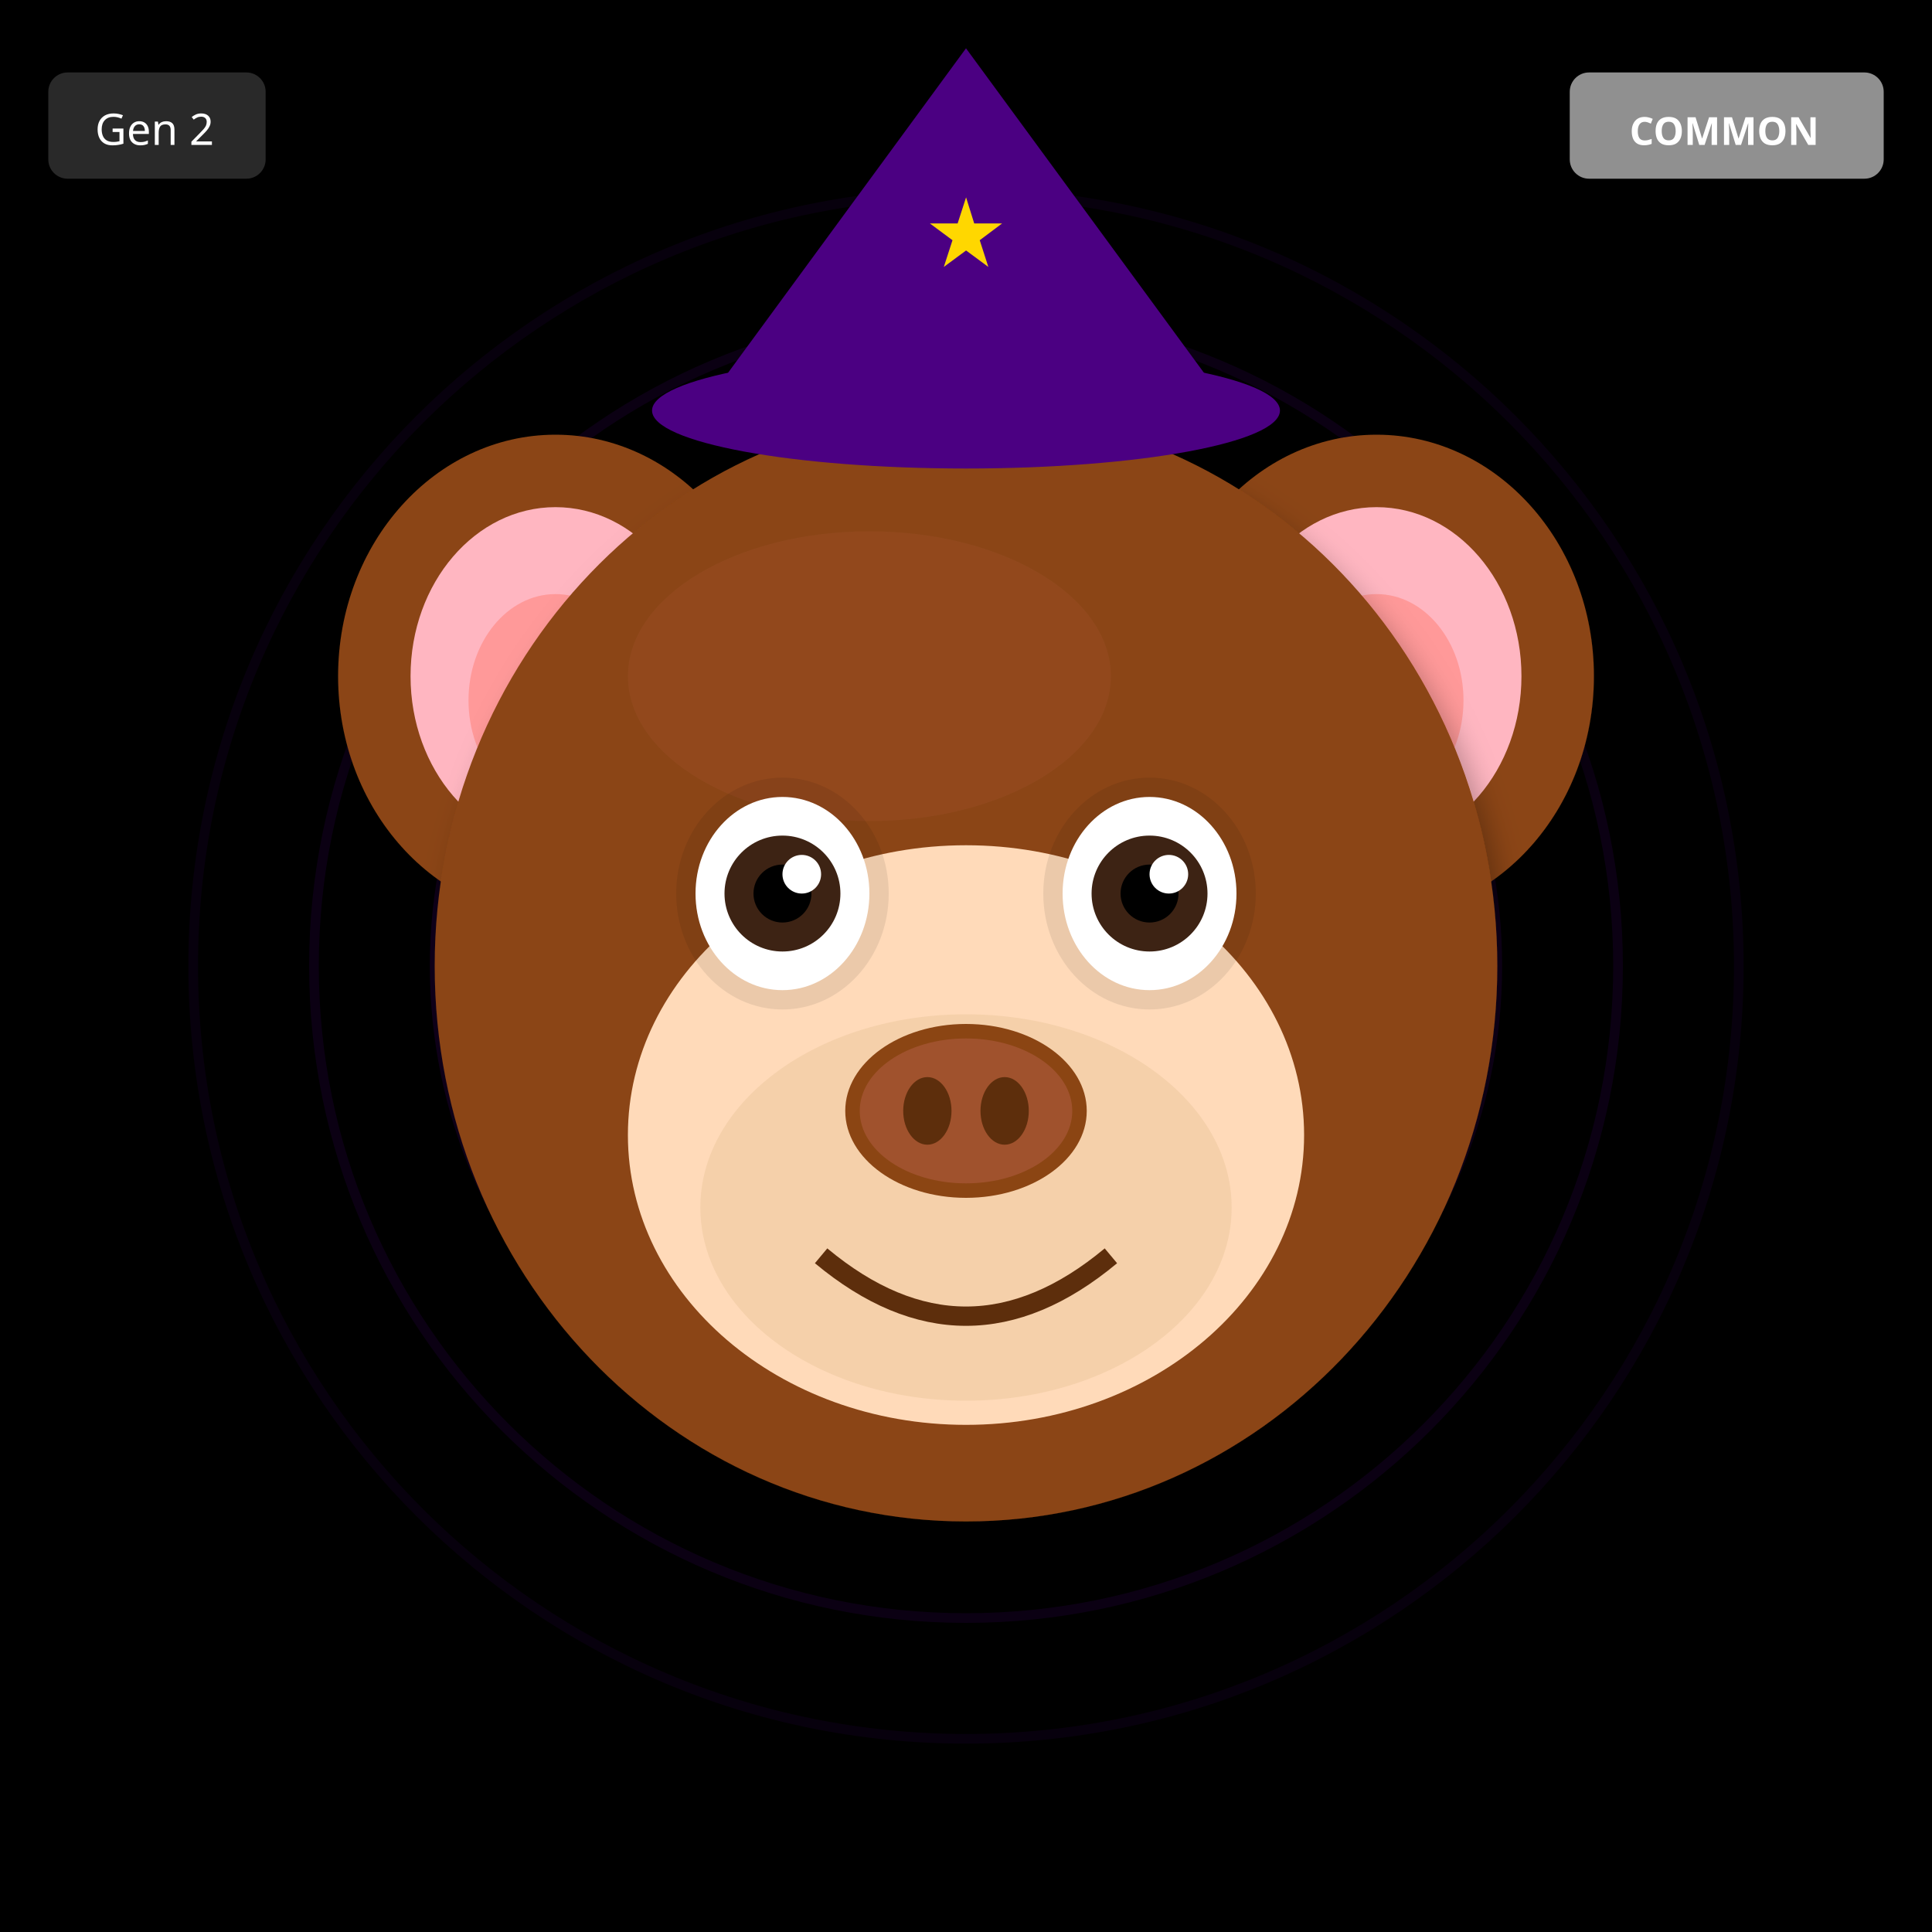
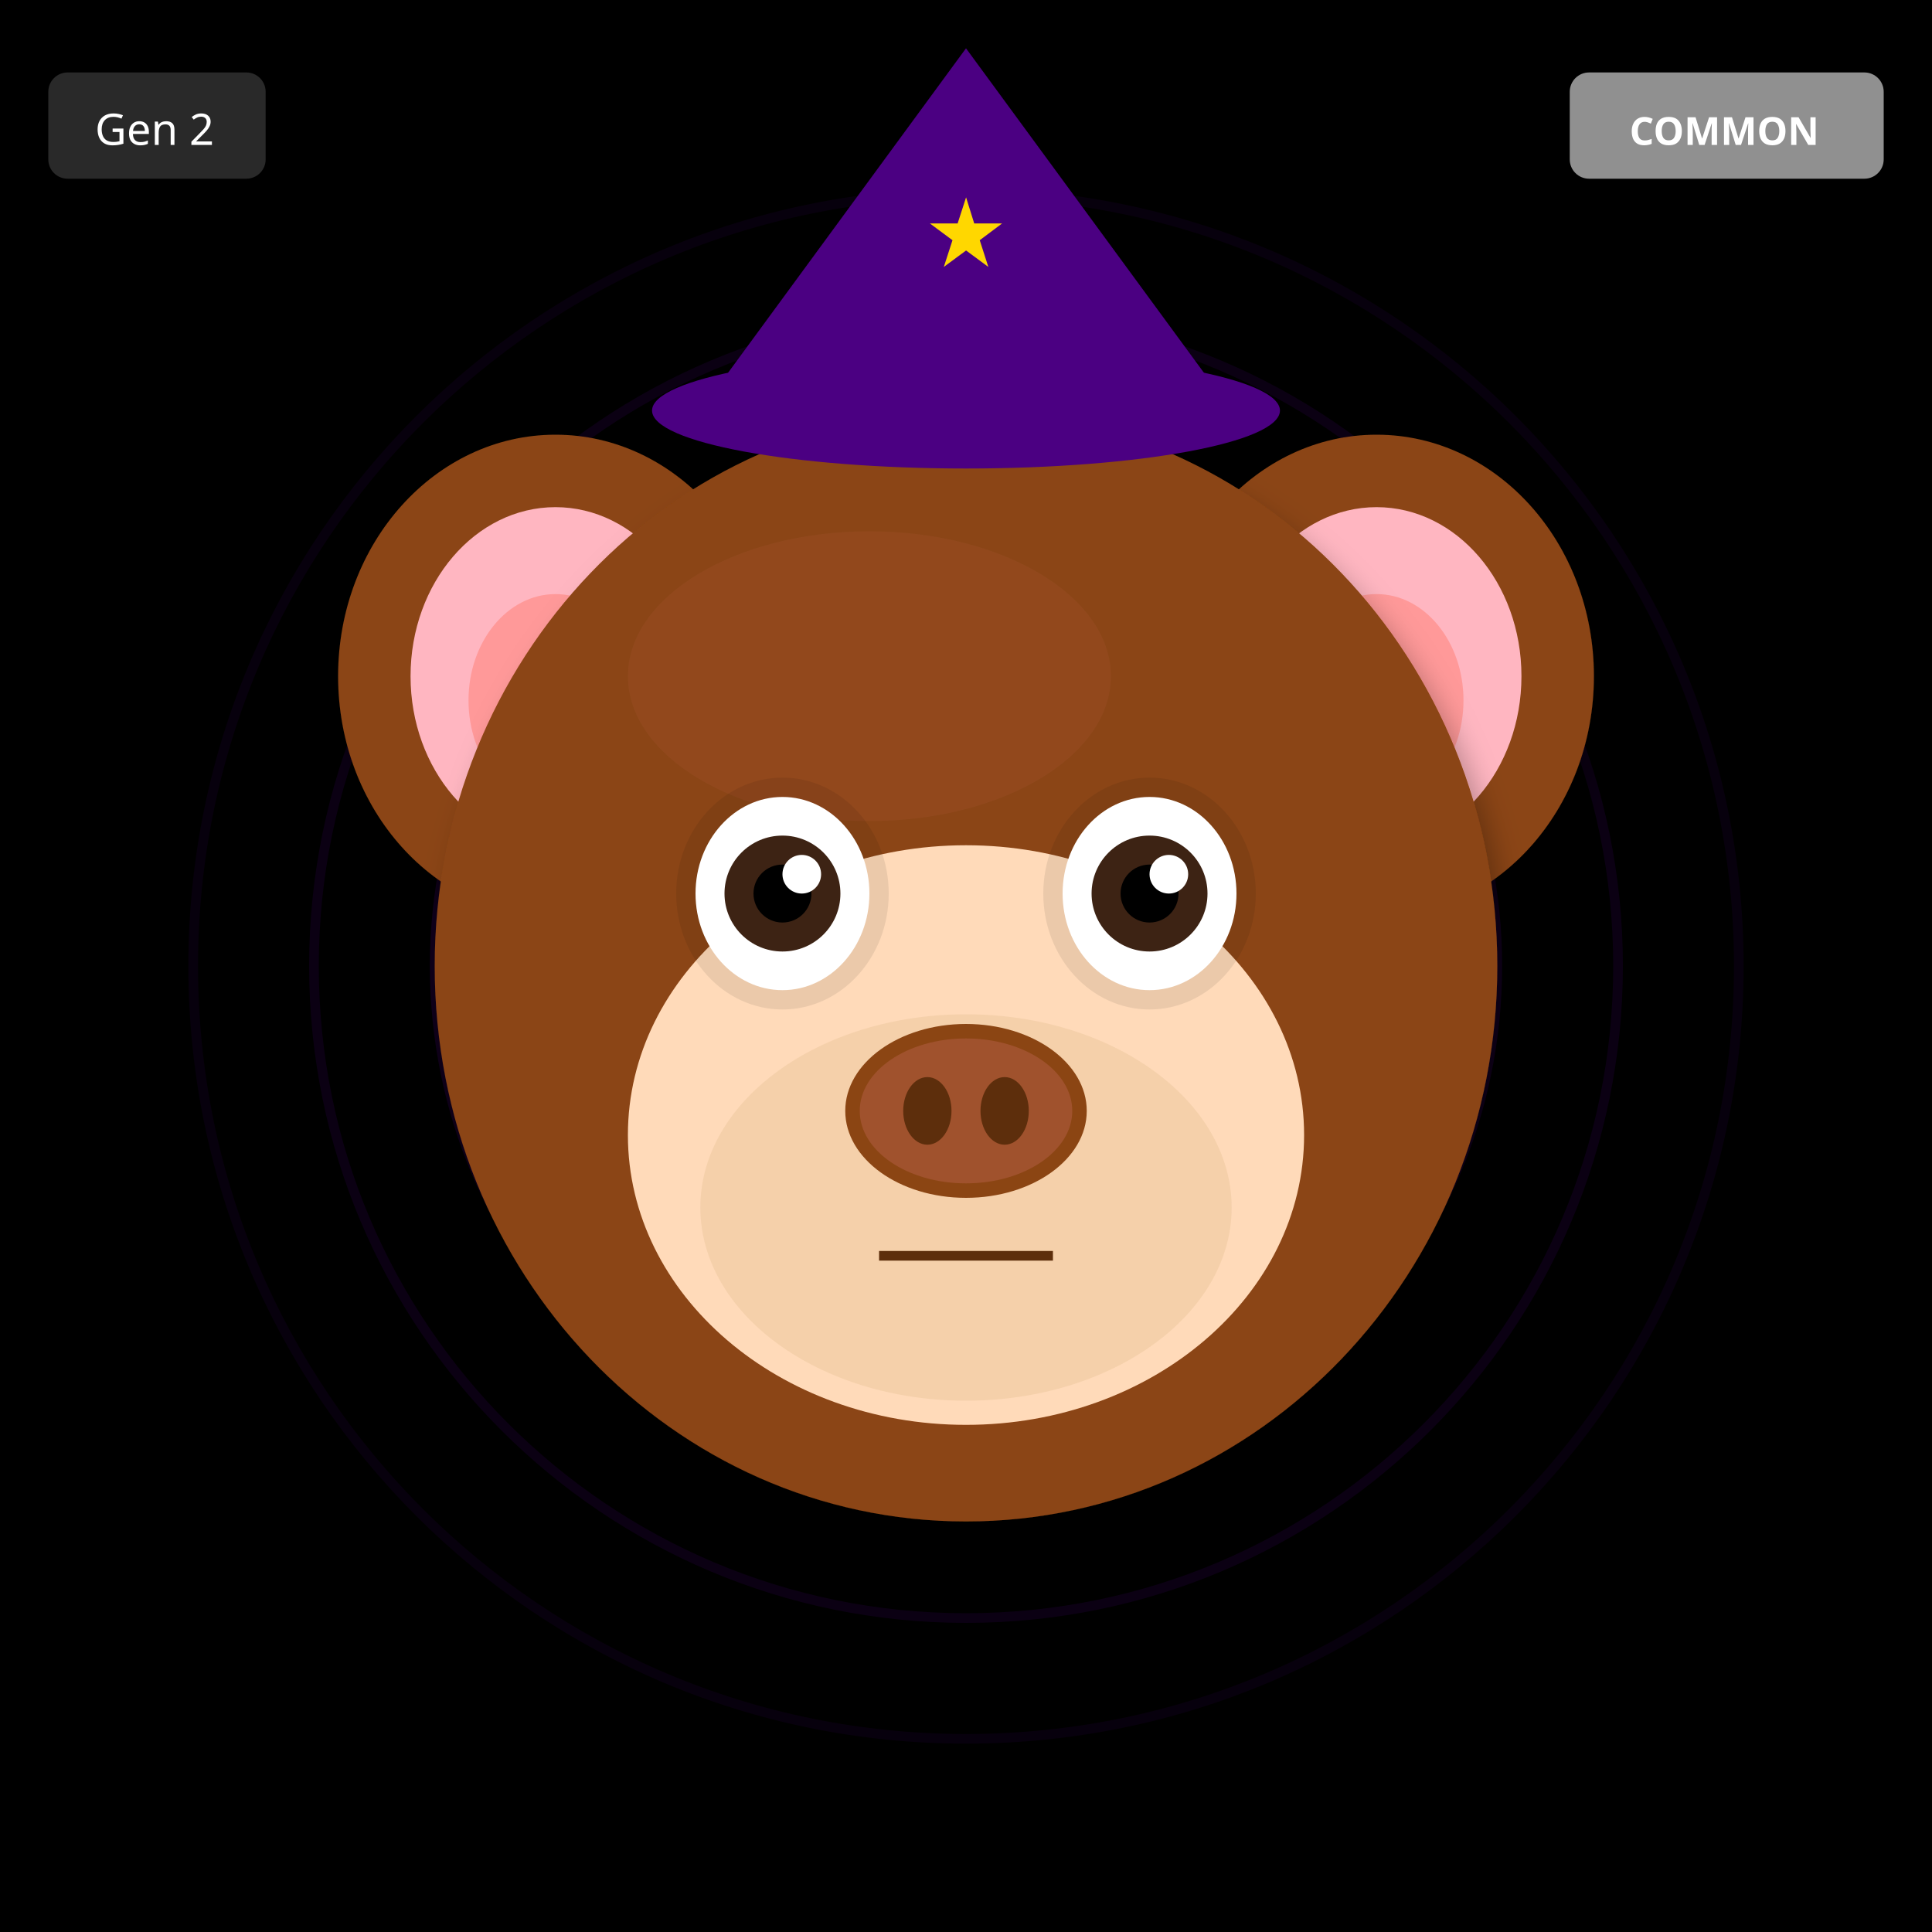
<svg xmlns="http://www.w3.org/2000/svg" width="400" height="400" viewBox="0 0 400 400">
  <defs>
    <filter id="shadow" x="-20%" y="-20%" width="140%" height="140%">
      <feDropShadow dx="2" dy="4" stdDeviation="3" flood-opacity="0.3" />
    </filter>
    <filter id="glow" x="-50%" y="-50%" width="200%" height="200%">
      <feGaussianBlur stdDeviation="8" result="blur" />
      <feMerge>
        <feMergeNode in="blur" />
        <feMergeNode in="SourceGraphic" />
      </feMerge>
    </filter>
    <linearGradient id="rainbow-body" x1="0%" y1="0%" x2="100%" y2="100%">
      <stop offset="0%" stop-color="#FF6B6B" />
      <stop offset="25%" stop-color="#FFE66D" />
      <stop offset="50%" stop-color="#4ECDC4" />
      <stop offset="75%" stop-color="#45B7D1" />
      <stop offset="100%" stop-color="#DDA0DD" />
    </linearGradient>
    <radialGradient id="galaxy-body" cx="30%" cy="30%">
      <stop offset="0%" stop-color="#E6E6FA" />
      <stop offset="50%" stop-color="#9370DB" />
      <stop offset="100%" stop-color="#1A0033" />
    </radialGradient>
    <linearGradient id="holo-body" x1="0%" y1="0%" x2="100%" y2="100%">
      <stop offset="0%" stop-color="#FF00FF" />
      <stop offset="50%" stop-color="#00FFFF" />
      <stop offset="100%" stop-color="#FFFF00" />
    </linearGradient>
    <linearGradient id="sky-gradient" x1="0%" y1="0%" x2="0%" y2="100%">
      <stop offset="0%" stop-color="#87CEEB" />
      <stop offset="100%" stop-color="#E0F4FF" />
    </linearGradient>
    <linearGradient id="grass-gradient" x1="0%" y1="0%" x2="0%" y2="100%">
      <stop offset="0%" stop-color="#90EE90" />
      <stop offset="100%" stop-color="#228B22" />
    </linearGradient>
    <linearGradient id="sunset-gradient" x1="0%" y1="0%" x2="0%" y2="100%">
      <stop offset="0%" stop-color="#FF6B6B" />
      <stop offset="50%" stop-color="#FFE66D" />
      <stop offset="100%" stop-color="#4ECDC4" />
    </linearGradient>
    <linearGradient id="aurora-gradient" x1="0%" y1="0%" x2="100%" y2="100%">
      <stop offset="0%" stop-color="#0D1B2A" />
      <stop offset="30%" stop-color="#00FF7F" />
      <stop offset="70%" stop-color="#FF00FF" />
      <stop offset="100%" stop-color="#0D1B2A" />
    </linearGradient>
    <radialGradient id="multiverse-gradient" cx="50%" cy="50%">
      <stop offset="0%" stop-color="#FFD700" />
      <stop offset="40%" stop-color="#FF00FF" />
      <stop offset="70%" stop-color="#00FFFF" />
      <stop offset="100%" stop-color="#000" />
    </radialGradient>
    <linearGradient id="rift-gradient" x1="0%" y1="0%" x2="100%" y2="100%">
      <stop offset="0%" stop-color="#000" />
      <stop offset="30%" stop-color="#9400D3" />
      <stop offset="50%" stop-color="#00FFFF" />
      <stop offset="70%" stop-color="#9400D3" />
      <stop offset="100%" stop-color="#000" />
    </linearGradient>
    <linearGradient id="heaven-gradient" x1="0%" y1="0%" x2="0%" y2="100%">
      <stop offset="0%" stop-color="#FFF" />
      <stop offset="50%" stop-color="#FFD700" stop-opacity="0.3" />
      <stop offset="100%" stop-color="#F0F8FF" />
    </linearGradient>
    <clipPath id="head-clip">
      <ellipse cx="200" cy="200" rx="110" ry="115" />
    </clipPath>
  </defs>
  <rect width="400" height="400" fill="#000000" />
  <circle cx="200" cy="200" r="160" fill="none" stroke="#4B0082" stroke-width="2" opacity="0.1" />
  <circle cx="200" cy="200" r="135" fill="none" stroke="#4B0082" stroke-width="2" opacity="0.15" />
  <circle cx="200" cy="200" r="110" fill="none" stroke="#4B0082" stroke-width="2" opacity="0.2" />
  <circle cx="200" cy="200" r="85" fill="none" stroke="#4B0082" stroke-width="2" opacity="0.25" />
  <circle cx="200" cy="200" r="60" fill="none" stroke="#4B0082" stroke-width="2" opacity="0.3" />
  <circle cx="200" cy="200" r="35" fill="none" stroke="#4B0082" stroke-width="2" opacity="0.35" />
  <circle cx="200" cy="200" r="25" fill="#000" />
  <ellipse cx="115" cy="140" rx="45" ry="50" fill="#8B4513" filter="url(#shadow)" />
  <ellipse cx="115" cy="140" rx="30" ry="35" fill="#FFB6C1" />
  <ellipse cx="115" cy="145" rx="18" ry="22" fill="#FF9999" />
  <ellipse cx="285" cy="140" rx="45" ry="50" fill="#8B4513" filter="url(#shadow)" />
  <ellipse cx="285" cy="140" rx="30" ry="35" fill="#FFB6C1" />
  <ellipse cx="285" cy="145" rx="18" ry="22" fill="#FF9999" />
  <ellipse cx="200" cy="200" rx="110" ry="115" fill="#8B4513" filter="url(#shadow)" />
  <ellipse cx="180" cy="140" rx="50" ry="30" fill="#A0522D" opacity="0.3" />
  <g clip-path="url(#head-clip)">
    <ellipse cx="200" cy="270" rx="45" ry="25" fill="#FF4500" opacity="0.2" />
    <ellipse cx="200" cy="260" rx="35" ry="20" fill="#FF6600" opacity="0.15" />
  </g>
  <ellipse cx="200" cy="235" rx="70" ry="60" fill="#FFDAB9" />
  <ellipse cx="200" cy="250" rx="55" ry="40" fill="#DEB887" opacity="0.3" />
  <ellipse cx="162" cy="185" rx="22" ry="24" fill="#000" opacity="0.08" />
  <ellipse cx="238" cy="185" rx="22" ry="24" fill="#000" opacity="0.08" />
  <ellipse cx="162" cy="185" rx="18" ry="20" fill="white" />
  <circle cx="162" cy="185" r="12" fill="#3D2314" />
  <circle cx="162" cy="185" r="6" fill="#000" />
  <circle cx="166" cy="181" r="4" fill="white" />
  <ellipse cx="238" cy="185" rx="18" ry="20" fill="white" />
  <circle cx="238" cy="185" r="12" fill="#3D2314" />
  <circle cx="238" cy="185" r="6" fill="#000" />
  <circle cx="242" cy="181" r="4" fill="white" />
  <g>
    <ellipse cx="200" cy="230" rx="25" ry="18" fill="#8B4513" />
    <ellipse cx="200" cy="230" rx="22" ry="15" fill="#A0522D" />
    <ellipse cx="192" cy="230" rx="5" ry="7" fill="#5D2E0C" />
    <ellipse cx="208" cy="230" rx="5" ry="7" fill="#5D2E0C" />
  </g>
-   <path d="M170 260 Q200 285 230 260" stroke="#5D2E0C" stroke-width="4" fill="none" />
+   <line x1="182" y1="260" x2="218" y2="260" stroke="#5D2E0C" stroke-width="2" />
  <polygon points="200,10 145,85 255,85" fill="#4B0082" />
  <ellipse cx="200" cy="85" rx="65" ry="12" fill="#4B0082" />
  <text x="200" y="55" font-size="20" fill="#FFD700" text-anchor="middle">★</text>
  <g transform="translate(325, 15)">
    <rect width="65" height="22" rx="4" fill="#A0A0A0" opacity="0.9" />
    <text x="32" y="15" font-size="8" fill="#FFF" text-anchor="middle" font-family="sans-serif" font-weight="bold">COMMON</text>
  </g>
  <g transform="translate(10, 15)">
    <rect width="45" height="22" rx="4" fill="#333" opacity="0.8" />
    <text x="22" y="15" font-size="9" fill="#FFF" text-anchor="middle" font-family="sans-serif">Gen 2</text>
  </g>
</svg>
